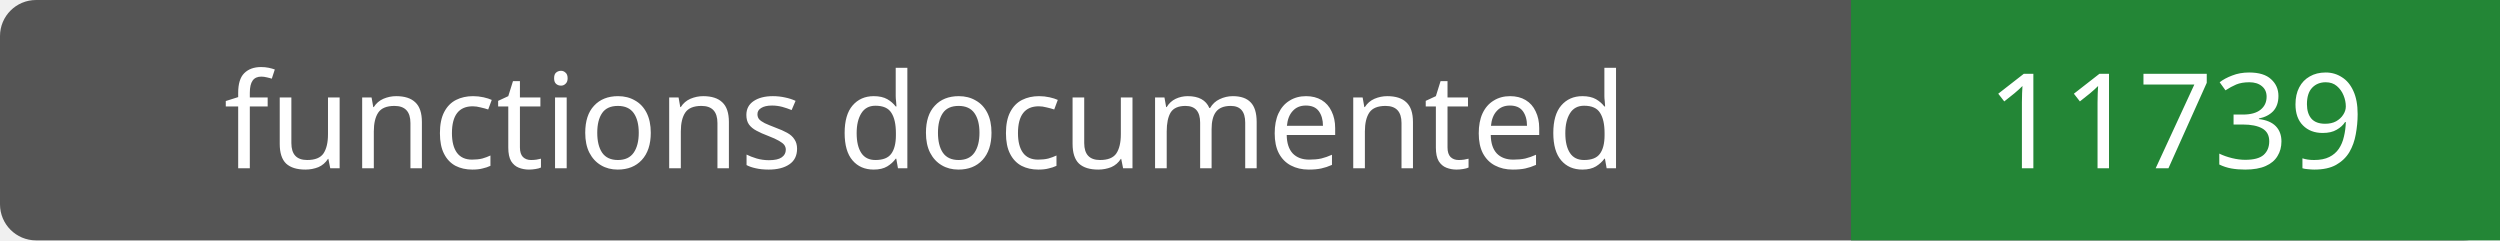
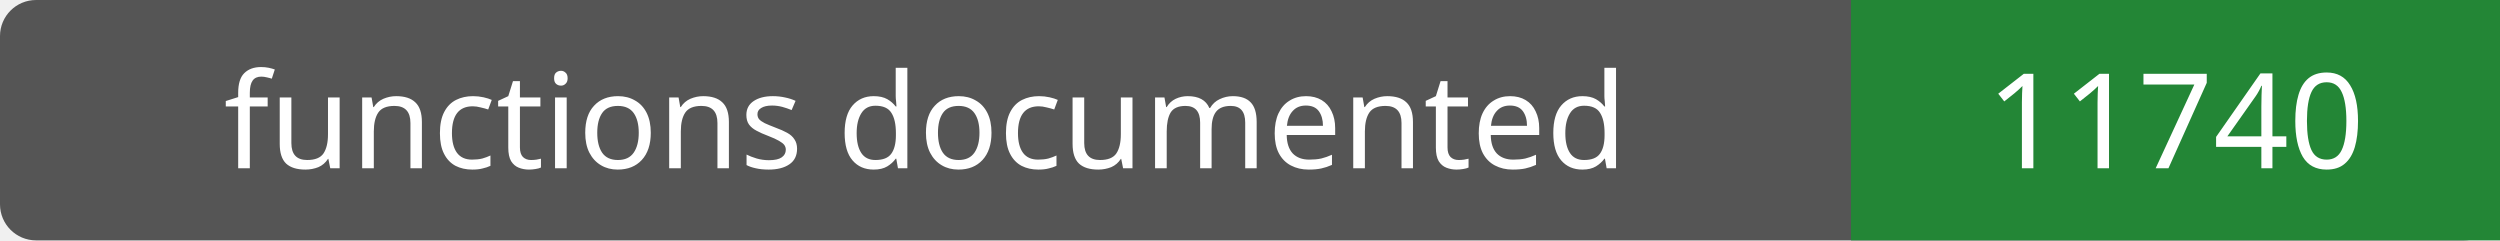
- <svg xmlns="http://www.w3.org/2000/svg" width="208" height="20" role="img" aria-label="functions documented: 11739">
+ <svg xmlns="http://www.w3.org/2000/svg" width="208" height="20" role="img" aria-label="functions documented: 11740">
  <rect width="208" height="20" rx="3" fill="#555" />
  <path fill="#238636" d="M154 0h54v20H154z" />
  <g fill="#fff" text-anchor="middle" font-family="Verdana,sans-serif" font-size="11">
    <text x="77.0" y="14">functions documented</text>
-     <text x="181.0" y="14">11739</text>
+     <text x="181.0" y="14">11740</text>
  </g>
</svg>
